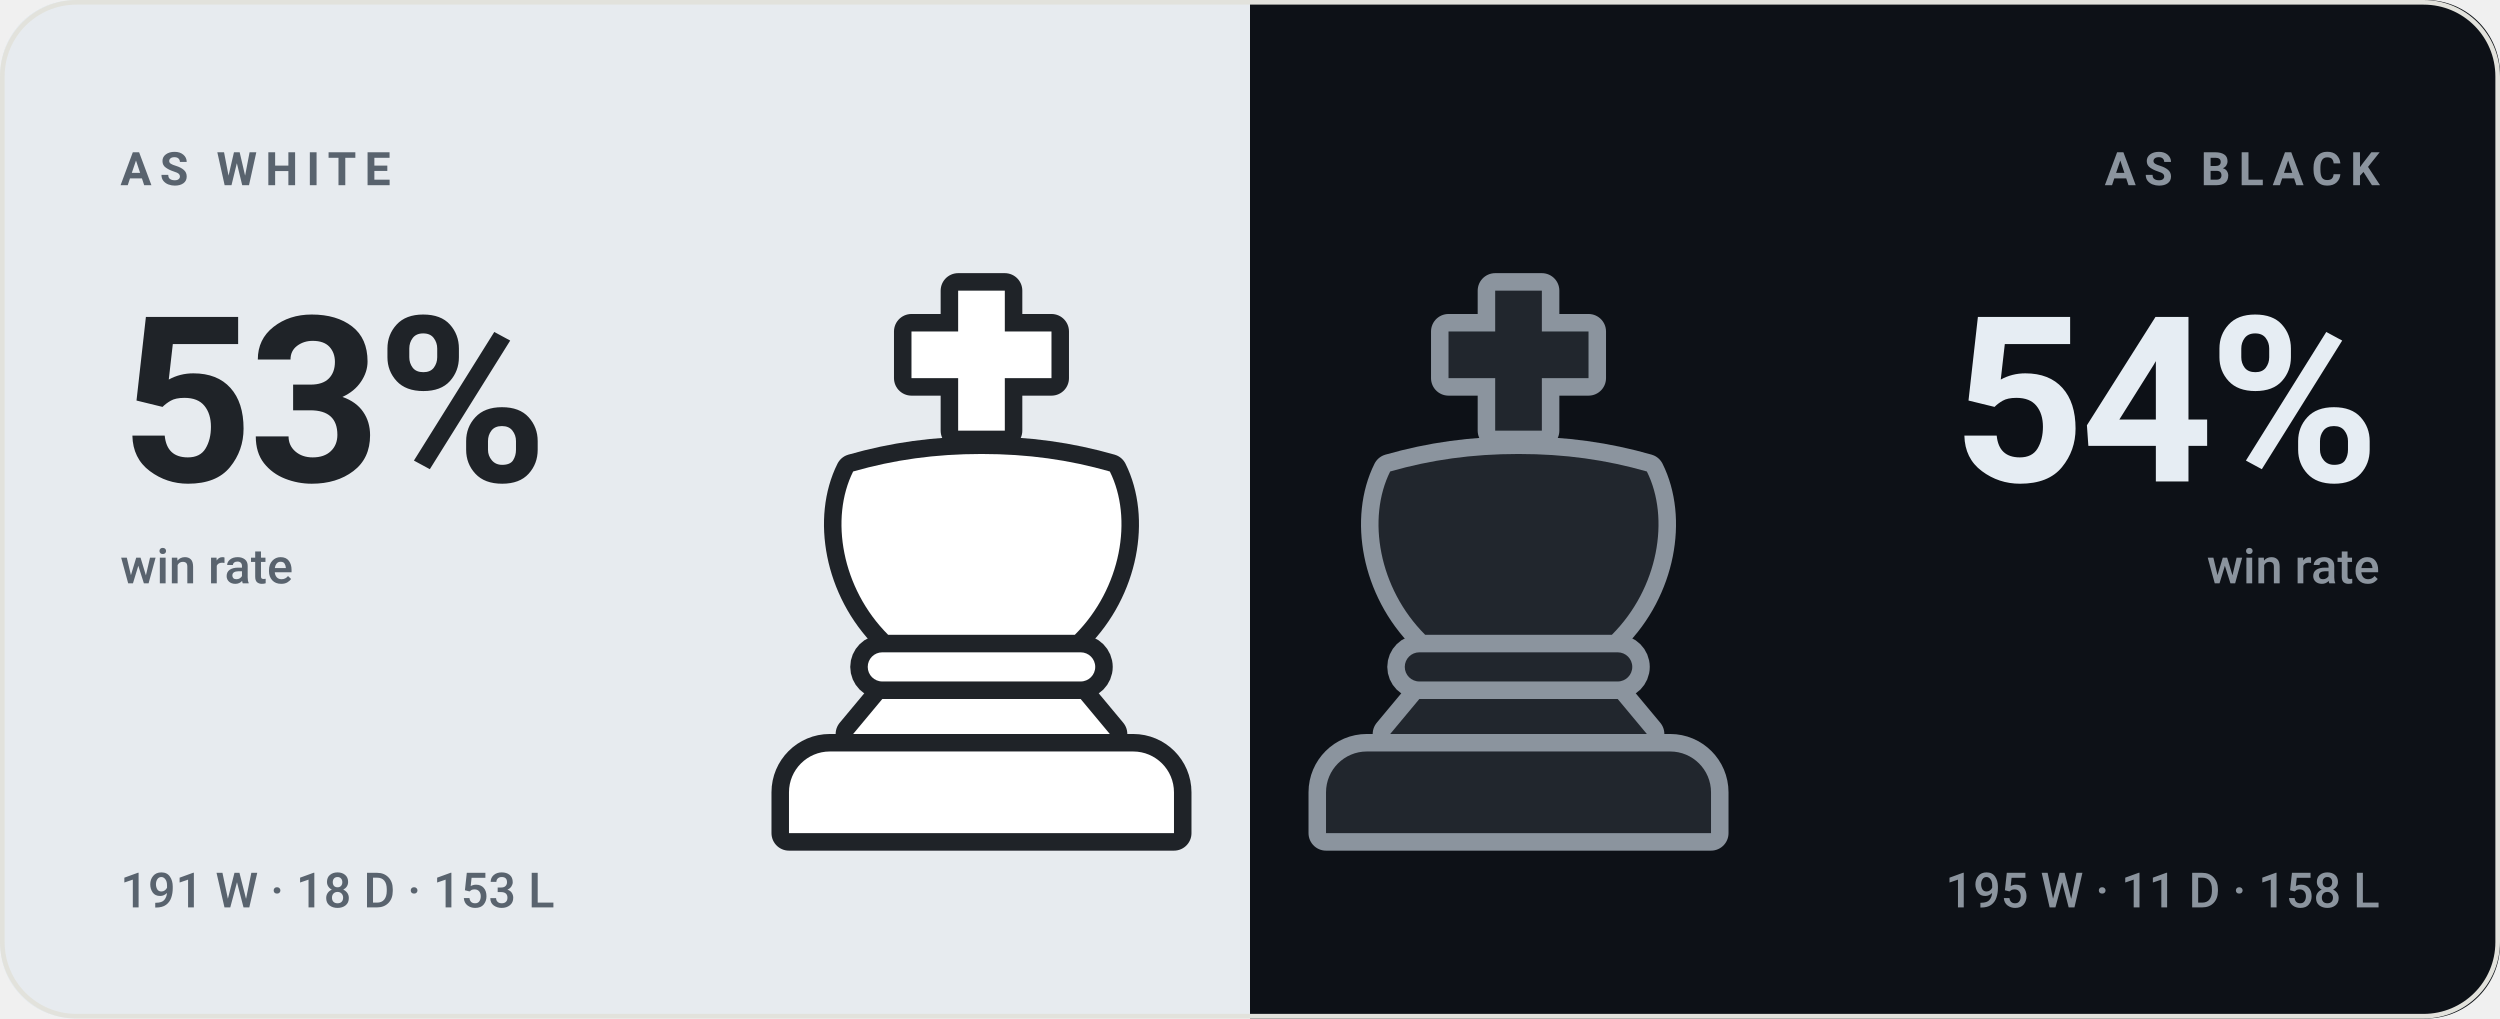
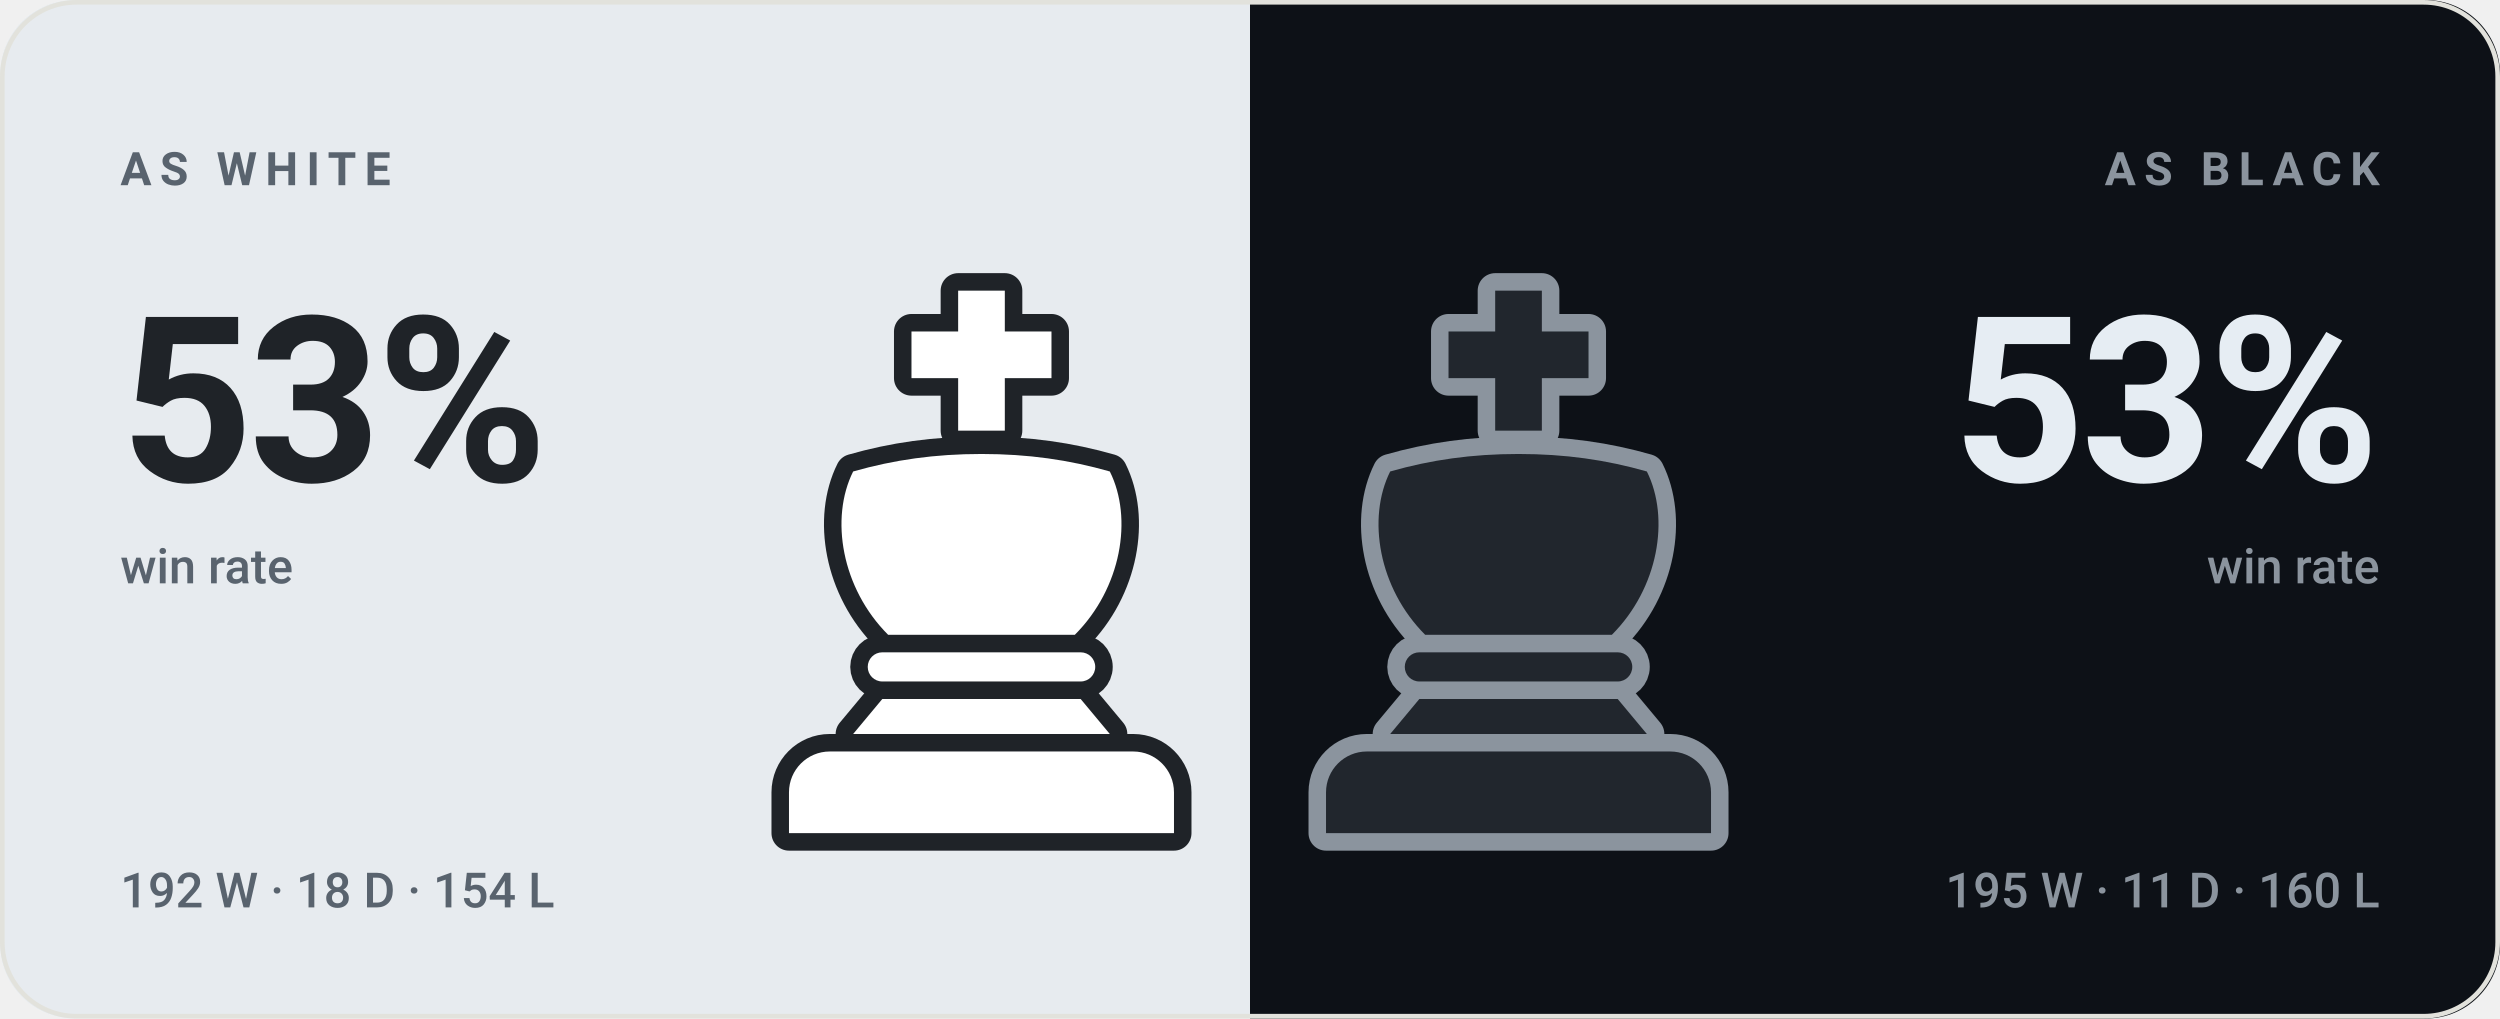
- <svg xmlns="http://www.w3.org/2000/svg" viewBox="0 0 540 220" width="540" height="220" role="img" aria-label="bappozl wins 53% as White and 54% as Black">
+ <svg xmlns="http://www.w3.org/2000/svg" viewBox="0 0 540 220" width="540" height="220" role="img" aria-label="bappozl wins 53% as White and 53% as Black">
  <style>svg{font-family:-apple-system,BlinkMacSystemFont,'Segoe UI',Roboto,'Helvetica Neue',Arial,sans-serif}text{fill:#14161a;white-space:pre}.bg{fill:#f7f7f4}.acc{fill:#4a7c2a}.win{fill:#0d8659}.draw{fill:#7c7f85}.loss{fill:#c0332f}.lbl{font-size:10px;font-weight:600;letter-spacing:.18em;fill:#6b7078}.cap{font-size:10.5px;font-weight:500;fill:#6b7078}.num{font-family:-apple-system,BlinkMacSystemFont,'Segoe UI',Roboto,'Helvetica Neue',Arial,sans-serif;font-weight:700;letter-spacing:-.02em}.tick{font-size:9px;font-weight:500;fill:#6b7078;opacity:.75}.dl{font-size:10px;font-weight:600}.rule{stroke:#e2e2dc;stroke-width:1;fill:none}.grid{stroke:#e2e2dc;stroke-width:1;fill:none;opacity:.7}.ln{fill:none;stroke:#4a7c2a;stroke-width:2;stroke-linecap:round;stroke-linejoin:round}.ring{stroke:#f7f7f4;stroke-width:2}.hollow{fill:none;stroke-width:1.5}.sq{fill:#14161a;opacity:.035}</style>
  <rect class="bg" width="540" height="220" rx="16" />
  <clipPath id="sp">
    <rect width="540" height="220" rx="16" />
  </clipPath>
  <g clip-path="url(#sp)">
    <rect width="270" height="220" fill="#e7ebef" />
    <rect x="270" width="270" height="220" fill="#0d1117" />
  </g>
  <g transform="translate(149.0,59.0) scale(1.26)">
    <g fill="#1f2328" stroke="#1f2328" stroke-width="6" stroke-linejoin="round">
      <path d="M46 3h8v7h8v8h-8v9h-8v-9h-8v-8h8z" />
      <path d="M28 34c7-2 14-3 22-3s15 1 22 3c4 8 2 20-6 28H34c-8-8-10-20-6-28z" />
      <path d="M33 65h34a2.5 2.5 0 0 1 0 5H33a2.5 2.5 0 0 1 0-5z" />
      <path d="M33 73h34l5 6H28z" />
      <path d="M24 82h52a7 7 0 0 1 7 7v7H17v-7a7 7 0 0 1 7-7z" />
    </g>
    <g fill="#ffffff">
      <path d="M46 3h8v7h8v8h-8v9h-8v-9h-8v-8h8z" />
      <path d="M28 34c7-2 14-3 22-3s15 1 22 3c4 8 2 20-6 28H34c-8-8-10-20-6-28z" />
      <path d="M33 65h34a2.5 2.5 0 0 1 0 5H33a2.5 2.5 0 0 1 0-5z" />
      <path d="M33 73h34l5 6H28z" />
      <path d="M24 82h52a7 7 0 0 1 7 7v7H17v-7a7 7 0 0 1 7-7z" />
    </g>
  </g>
  <g transform="translate(265.0,59.0) scale(1.26)">
    <g fill="#8b949e" stroke="#8b949e" stroke-width="6" stroke-linejoin="round">
      <path d="M46 3h8v7h8v8h-8v9h-8v-9h-8v-8h8z" />
      <path d="M28 34c7-2 14-3 22-3s15 1 22 3c4 8 2 20-6 28H34c-8-8-10-20-6-28z" />
      <path d="M33 65h34a2.5 2.5 0 0 1 0 5H33a2.5 2.5 0 0 1 0-5z" />
      <path d="M33 73h34l5 6H28z" />
      <path d="M24 82h52a7 7 0 0 1 7 7v7H17v-7a7 7 0 0 1 7-7z" />
    </g>
    <g fill="#21262d">
      <path d="M46 3h8v7h8v8h-8v9h-8v-9h-8v-8h8z" />
      <path d="M28 34c7-2 14-3 22-3s15 1 22 3c4 8 2 20-6 28H34c-8-8-10-20-6-28z" />
      <path d="M33 65h34a2.5 2.5 0 0 1 0 5H33a2.5 2.5 0 0 1 0-5z" />
      <path d="M33 73h34l5 6H28z" />
      <path d="M24 82h52a7 7 0 0 1 7 7v7H17v-7a7 7 0 0 1 7-7z" />
    </g>
  </g>
  <text class="lbl" x="26" y="40" style="fill:#59636e">AS WHITE</text>
  <text class="num" x="26" y="104" style="fill:#1f2328;font-size:50px">53%</text>
  <text class="cap" x="26" y="126" style="fill:#59636e">win rate</text>
-   <text class="cap" x="26" y="196" style="fill:#59636e">191 W · 18 D · 153 L</text>
+   <text class="cap" x="26" y="196" style="fill:#59636e">192 W · 18 D · 154 L</text>
  <text class="lbl" x="514" y="40" text-anchor="end" style="fill:#8b949e">AS BLACK</text>
-   <text class="num" x="514" y="104" text-anchor="end" style="fill:#e6edf3;font-size:50px">54%</text>
+   <text class="num" x="514" y="104" text-anchor="end" style="fill:#e6edf3;font-size:50px">53%</text>
  <text class="cap" x="514" y="126" text-anchor="end" style="fill:#8b949e">win rate</text>
-   <text class="cap" x="514" y="196" text-anchor="end" style="fill:#8b949e">195 W · 11 D · 158 L</text>
+   <text class="cap" x="514" y="196" text-anchor="end" style="fill:#8b949e">195 W · 11 D · 160 L</text>
  <rect x=".5" y=".5" width="539" height="219" rx="16" fill="none" stroke="#e2e2dc" />
</svg>
